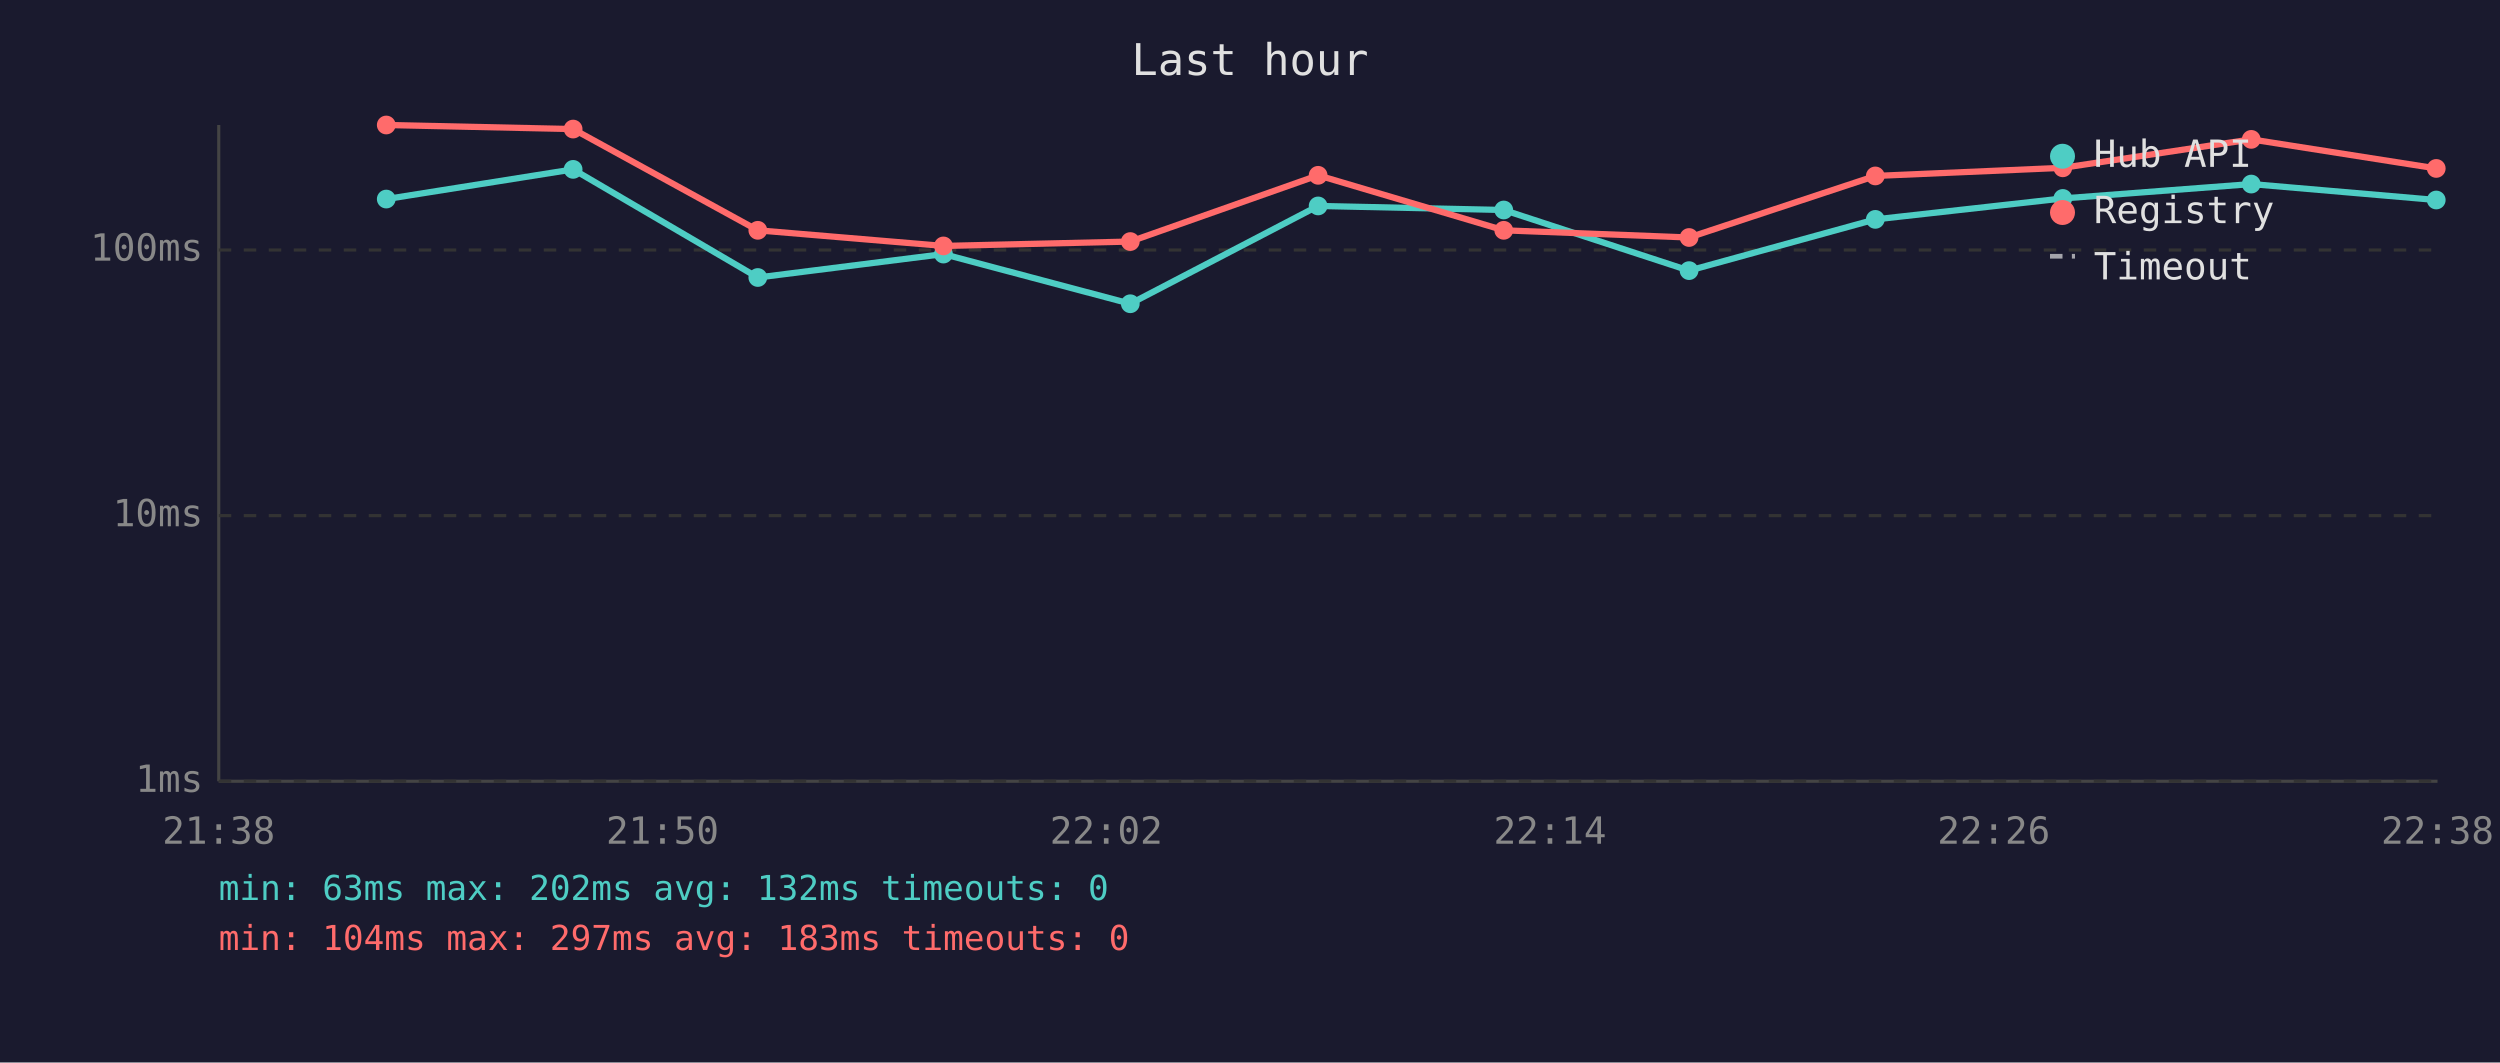
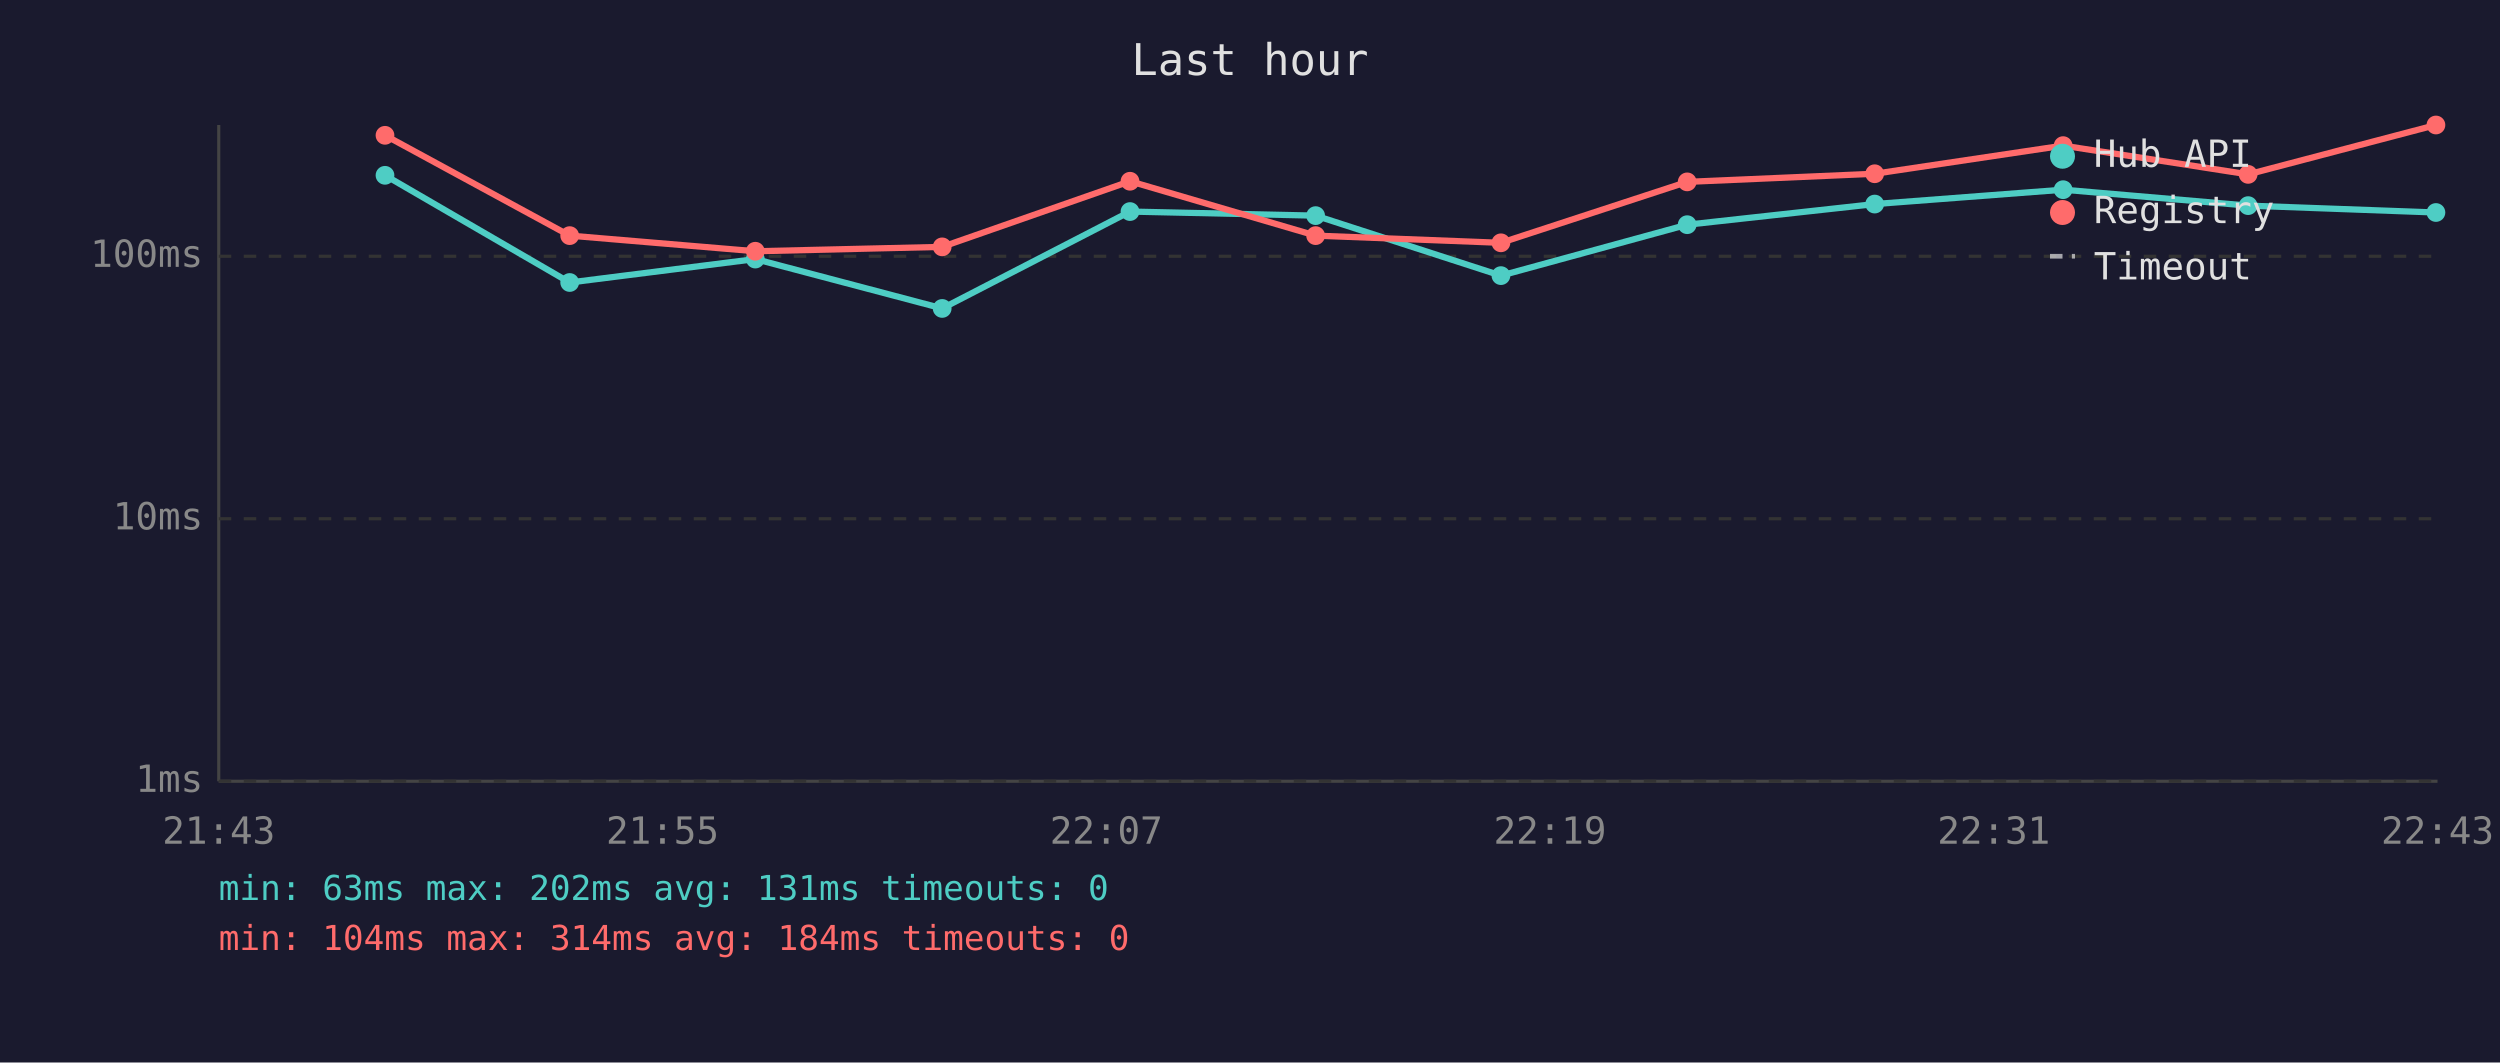
<svg xmlns="http://www.w3.org/2000/svg" viewBox="0 0 800 340" font-family="monospace" font-size="12">
  <rect width="800" height="340" fill="#1a1a2e" />
  <text x="400" y="24" fill="#e0e0e0" font-size="14" text-anchor="middle">Last hour</text>
  <line x1="70" y1="40" x2="70" y2="250" stroke="#444" stroke-width="1" />
  <line x1="70" y1="250" x2="780" y2="250" stroke="#444" stroke-width="1" />
  <line x1="70" y1="250" x2="780" y2="250" stroke="#333" stroke-width="1" stroke-dasharray="4" />
  <text x="65" y="250" fill="#888" text-anchor="end" dominant-baseline="middle">1ms</text>
-   <line x1="70" y1="165" x2="780" y2="165" stroke="#333" stroke-width="1" stroke-dasharray="4" />
-   <text x="65" y="165" fill="#888" text-anchor="end" dominant-baseline="middle">10ms</text>
-   <line x1="70" y1="80" x2="780" y2="80" stroke="#333" stroke-width="1" stroke-dasharray="4" />
-   <text x="65" y="80" fill="#888" text-anchor="end" dominant-baseline="middle">100ms</text>
-   <text x="70" y="270" fill="#888" text-anchor="middle">21:38</text>
-   <text x="212" y="270" fill="#888" text-anchor="middle">21:50</text>
-   <text x="354" y="270" fill="#888" text-anchor="middle">22:02</text>
-   <text x="496" y="270" fill="#888" text-anchor="middle">22:14</text>
-   <text x="638" y="270" fill="#888" text-anchor="middle">22:26</text>
-   <text x="780" y="270" fill="#888" text-anchor="middle">22:38</text>
-   <polyline points="123.6,63.7 183.4,54.2 242.5,88.8 301.9,81.3 361.7,97.2 421.8,65.9 481.2,67.2 540.5,86.6 600.1,70.2 660.1,63.5 720.4,58.9 779.6,64.0" fill="none" stroke="#4ecdc4" stroke-width="2" opacity="1" />
-   <circle cx="123.6" cy="63.7" r="3" fill="#4ecdc4" />
-   <circle cx="183.4" cy="54.2" r="3" fill="#4ecdc4" />
-   <circle cx="242.5" cy="88.8" r="3" fill="#4ecdc4" />
-   <circle cx="301.9" cy="81.3" r="3" fill="#4ecdc4" />
-   <circle cx="361.7" cy="97.2" r="3" fill="#4ecdc4" />
-   <circle cx="421.8" cy="65.9" r="3" fill="#4ecdc4" />
-   <circle cx="481.2" cy="67.2" r="3" fill="#4ecdc4" />
-   <circle cx="540.5" cy="86.6" r="3" fill="#4ecdc4" />
-   <circle cx="600.1" cy="70.2" r="3" fill="#4ecdc4" />
-   <circle cx="660.1" cy="63.5" r="3" fill="#4ecdc4" />
-   <circle cx="720.4" cy="58.9" r="3" fill="#4ecdc4" />
-   <circle cx="779.6" cy="64.0" r="3" fill="#4ecdc4" />
-   <polyline points="123.6,40.0 183.4,41.3 242.5,73.7 301.9,78.7 361.7,77.3 421.8,56.1 481.2,73.7 540.5,76.0 600.1,56.3 660.1,53.7 720.4,44.6 779.6,53.9" fill="none" stroke="#ff6b6b" stroke-width="2" opacity="1" />
-   <circle cx="123.6" cy="40.0" r="3" fill="#ff6b6b" />
-   <circle cx="183.4" cy="41.3" r="3" fill="#ff6b6b" />
-   <circle cx="242.5" cy="73.7" r="3" fill="#ff6b6b" />
-   <circle cx="301.9" cy="78.7" r="3" fill="#ff6b6b" />
-   <circle cx="361.7" cy="77.3" r="3" fill="#ff6b6b" />
-   <circle cx="421.8" cy="56.1" r="3" fill="#ff6b6b" />
-   <circle cx="481.2" cy="73.7" r="3" fill="#ff6b6b" />
-   <circle cx="540.5" cy="76.0" r="3" fill="#ff6b6b" />
-   <circle cx="600.1" cy="56.3" r="3" fill="#ff6b6b" />
-   <circle cx="660.1" cy="53.7" r="3" fill="#ff6b6b" />
-   <circle cx="720.4" cy="44.6" r="3" fill="#ff6b6b" />
-   <circle cx="779.6" cy="53.9" r="3" fill="#ff6b6b" />
+   <line x1="70" y1="166" x2="780" y2="166" stroke="#333" stroke-width="1" stroke-dasharray="4" />
+   <text x="65" y="166" fill="#888" text-anchor="end" dominant-baseline="middle">10ms</text>
+   <line x1="70" y1="82" x2="780" y2="82" stroke="#333" stroke-width="1" stroke-dasharray="4" />
+   <text x="65" y="82" fill="#888" text-anchor="end" dominant-baseline="middle">100ms</text>
+   <text x="70" y="270" fill="#888" text-anchor="middle">21:43</text>
+   <text x="212" y="270" fill="#888" text-anchor="middle">21:55</text>
+   <text x="354" y="270" fill="#888" text-anchor="middle">22:07</text>
+   <text x="496" y="270" fill="#888" text-anchor="middle">22:19</text>
+   <text x="638" y="270" fill="#888" text-anchor="middle">22:31</text>
+   <text x="780" y="270" fill="#888" text-anchor="middle">22:43</text>
+   <polyline points="123.2,56.1 182.3,90.4 241.7,82.9 301.5,98.7 361.6,67.7 421.0,69.0 480.3,88.2 539.9,71.9 599.9,65.3 660.2,60.7 719.4,65.8 779.5,68.0" fill="none" stroke="#4ecdc4" stroke-width="2" opacity="1" />
+   <circle cx="123.2" cy="56.1" r="3" fill="#4ecdc4" />
+   <circle cx="182.3" cy="90.4" r="3" fill="#4ecdc4" />
+   <circle cx="241.7" cy="82.9" r="3" fill="#4ecdc4" />
+   <circle cx="301.5" cy="98.7" r="3" fill="#4ecdc4" />
+   <circle cx="361.6" cy="67.7" r="3" fill="#4ecdc4" />
+   <circle cx="421.0" cy="69.0" r="3" fill="#4ecdc4" />
+   <circle cx="480.3" cy="88.2" r="3" fill="#4ecdc4" />
+   <circle cx="539.9" cy="71.9" r="3" fill="#4ecdc4" />
+   <circle cx="599.9" cy="65.3" r="3" fill="#4ecdc4" />
+   <circle cx="660.2" cy="60.7" r="3" fill="#4ecdc4" />
+   <circle cx="719.4" cy="65.8" r="3" fill="#4ecdc4" />
+   <circle cx="779.5" cy="68.0" r="3" fill="#4ecdc4" />
+   <polyline points="123.2,43.3 182.3,75.4 241.7,80.4 301.5,79.0 361.6,58.0 421.0,75.4 480.3,77.7 539.9,58.2 599.9,55.6 660.2,46.6 719.4,55.8 779.5,40.0" fill="none" stroke="#ff6b6b" stroke-width="2" opacity="1" />
+   <circle cx="123.2" cy="43.3" r="3" fill="#ff6b6b" />
+   <circle cx="182.3" cy="75.4" r="3" fill="#ff6b6b" />
+   <circle cx="241.7" cy="80.4" r="3" fill="#ff6b6b" />
+   <circle cx="301.5" cy="79.0" r="3" fill="#ff6b6b" />
+   <circle cx="361.6" cy="58.0" r="3" fill="#ff6b6b" />
+   <circle cx="421.0" cy="75.4" r="3" fill="#ff6b6b" />
+   <circle cx="480.3" cy="77.7" r="3" fill="#ff6b6b" />
+   <circle cx="539.9" cy="58.2" r="3" fill="#ff6b6b" />
+   <circle cx="599.9" cy="55.6" r="3" fill="#ff6b6b" />
+   <circle cx="660.2" cy="46.6" r="3" fill="#ff6b6b" />
+   <circle cx="719.4" cy="55.8" r="3" fill="#ff6b6b" />
+   <circle cx="779.5" cy="40.0" r="3" fill="#ff6b6b" />
  <circle cx="660" cy="50" r="4" fill="#4ecdc4" />
  <text x="670" y="50" fill="#e0e0e0" dominant-baseline="middle">Hub API</text>
  <circle cx="660" cy="68" r="4" fill="#ff6b6b" />
  <text x="670" y="68" fill="#e0e0e0" dominant-baseline="middle">Registry</text>
  <line x1="656" y1="82" x2="664" y2="82" stroke="#e0e0e0" stroke-width="1.5" stroke-dasharray="4,3" opacity="0.7" />
  <text x="670" y="86" fill="#e0e0e0" dominant-baseline="middle">Timeout</text>
-   <text x="70" y="288" fill="#4ecdc4" font-size="11">min: 63ms  max: 202ms  avg: 132ms  timeouts: 0</text>
-   <text x="70" y="304" fill="#ff6b6b" font-size="11">min: 104ms  max: 297ms  avg: 183ms  timeouts: 0</text>
+   <text x="70" y="288" fill="#4ecdc4" font-size="11">min: 63ms  max: 202ms  avg: 131ms  timeouts: 0</text>
+   <text x="70" y="304" fill="#ff6b6b" font-size="11">min: 104ms  max: 314ms  avg: 184ms  timeouts: 0</text>
</svg>
